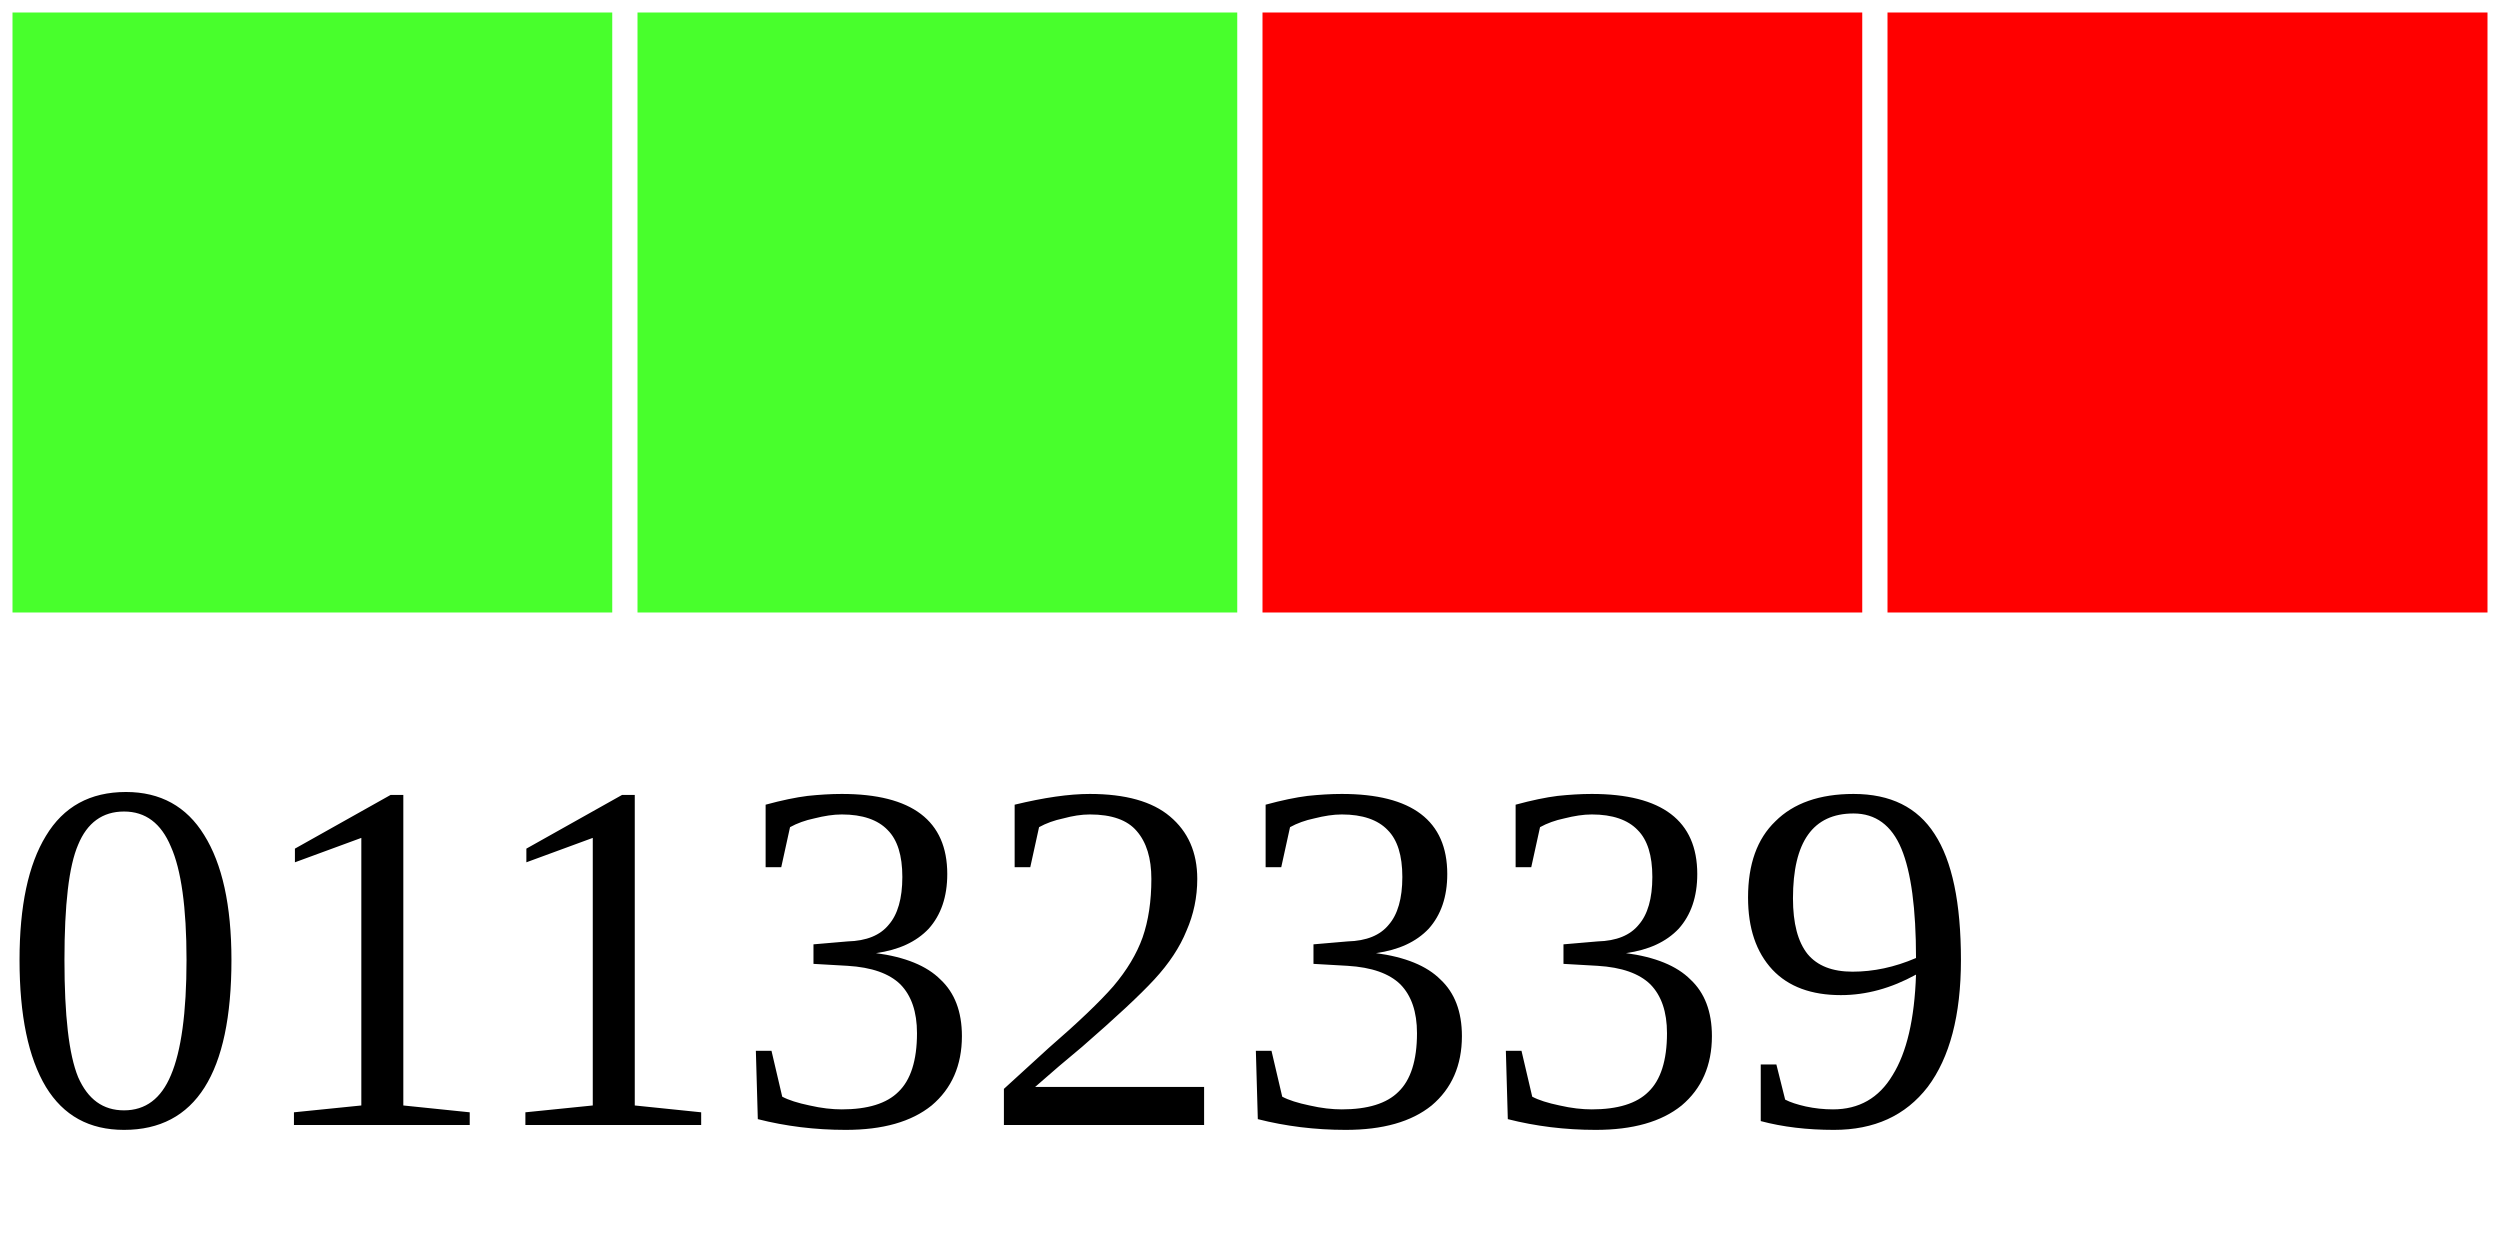
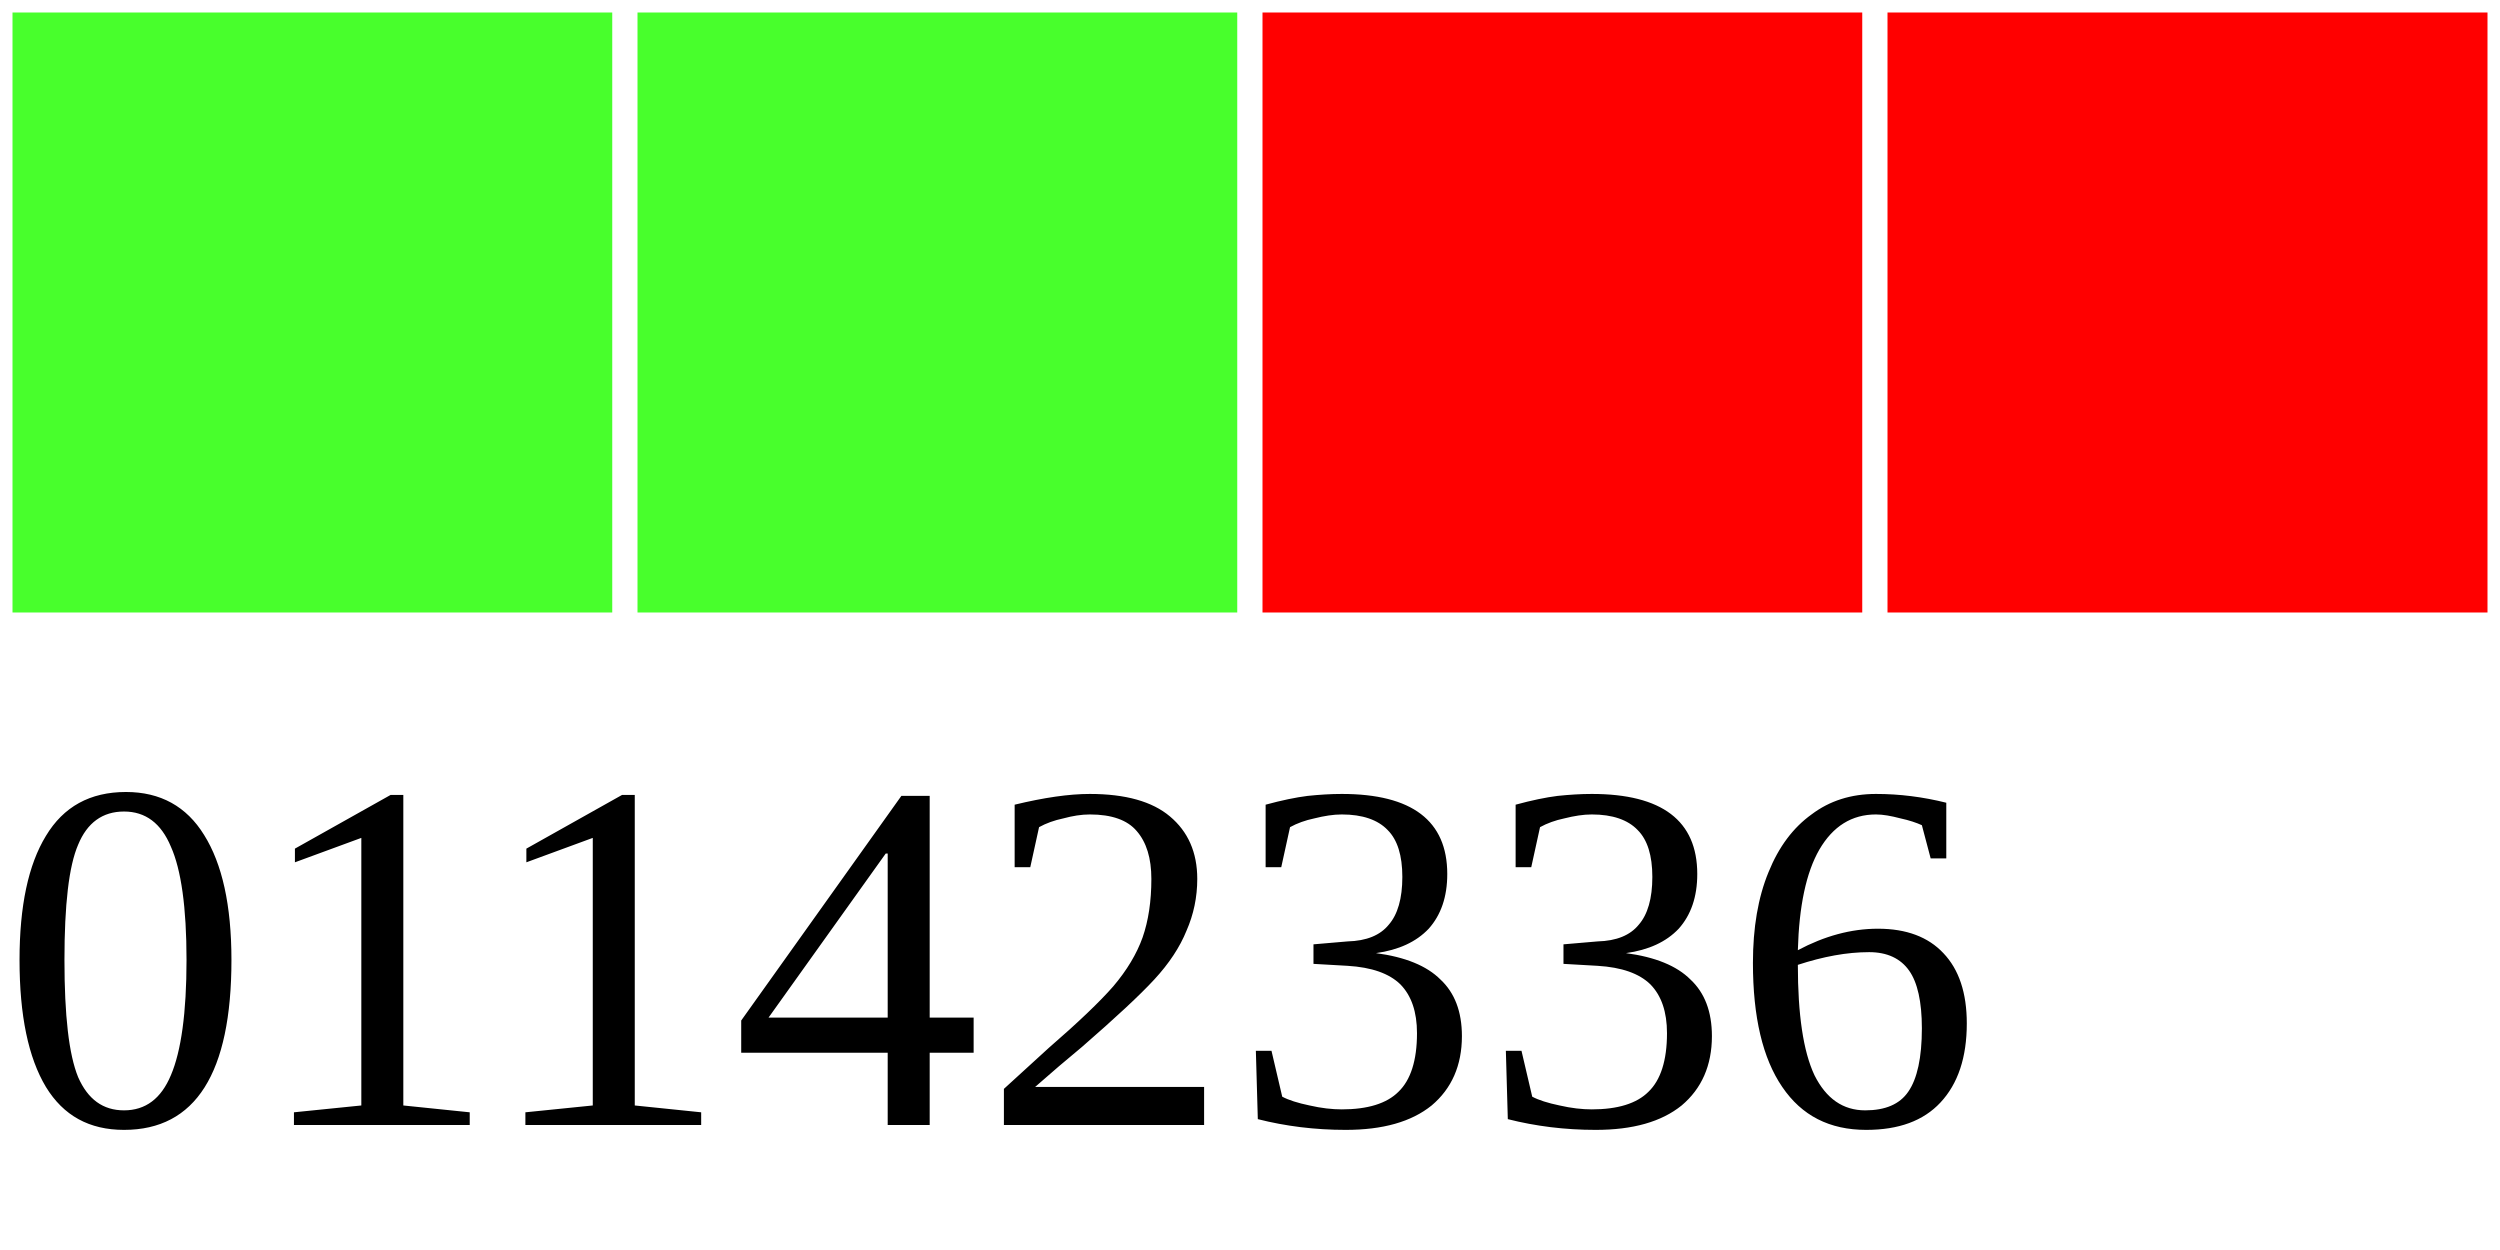
<svg xmlns="http://www.w3.org/2000/svg" width="40" height="20">
  <g>
    <rect width="10" height="10" style="fill:#48FF2C;stroke-width:0.4;stroke:rgb(255,255,255)" x="0" />
    <rect width="10" height="10" style="fill:#48FF2C;stroke-width:0.4;stroke:rgb(255,255,255)" x="10" />
    <rect width="10" height="10" style="fill:#FF0000;stroke-width:0.4;stroke:rgb(255,255,255)" x="20" />
    <rect width="10" height="10" style="fill:#FF0000;stroke-width:0.4;stroke:rgb(255,255,255)" x="30" />
-     <text x="0" y="18" fill="black" font-size="8">01132339</text>
+     <text x="0" y="18" fill="black" font-size="8">01142336</text>
  </g>
</svg>
